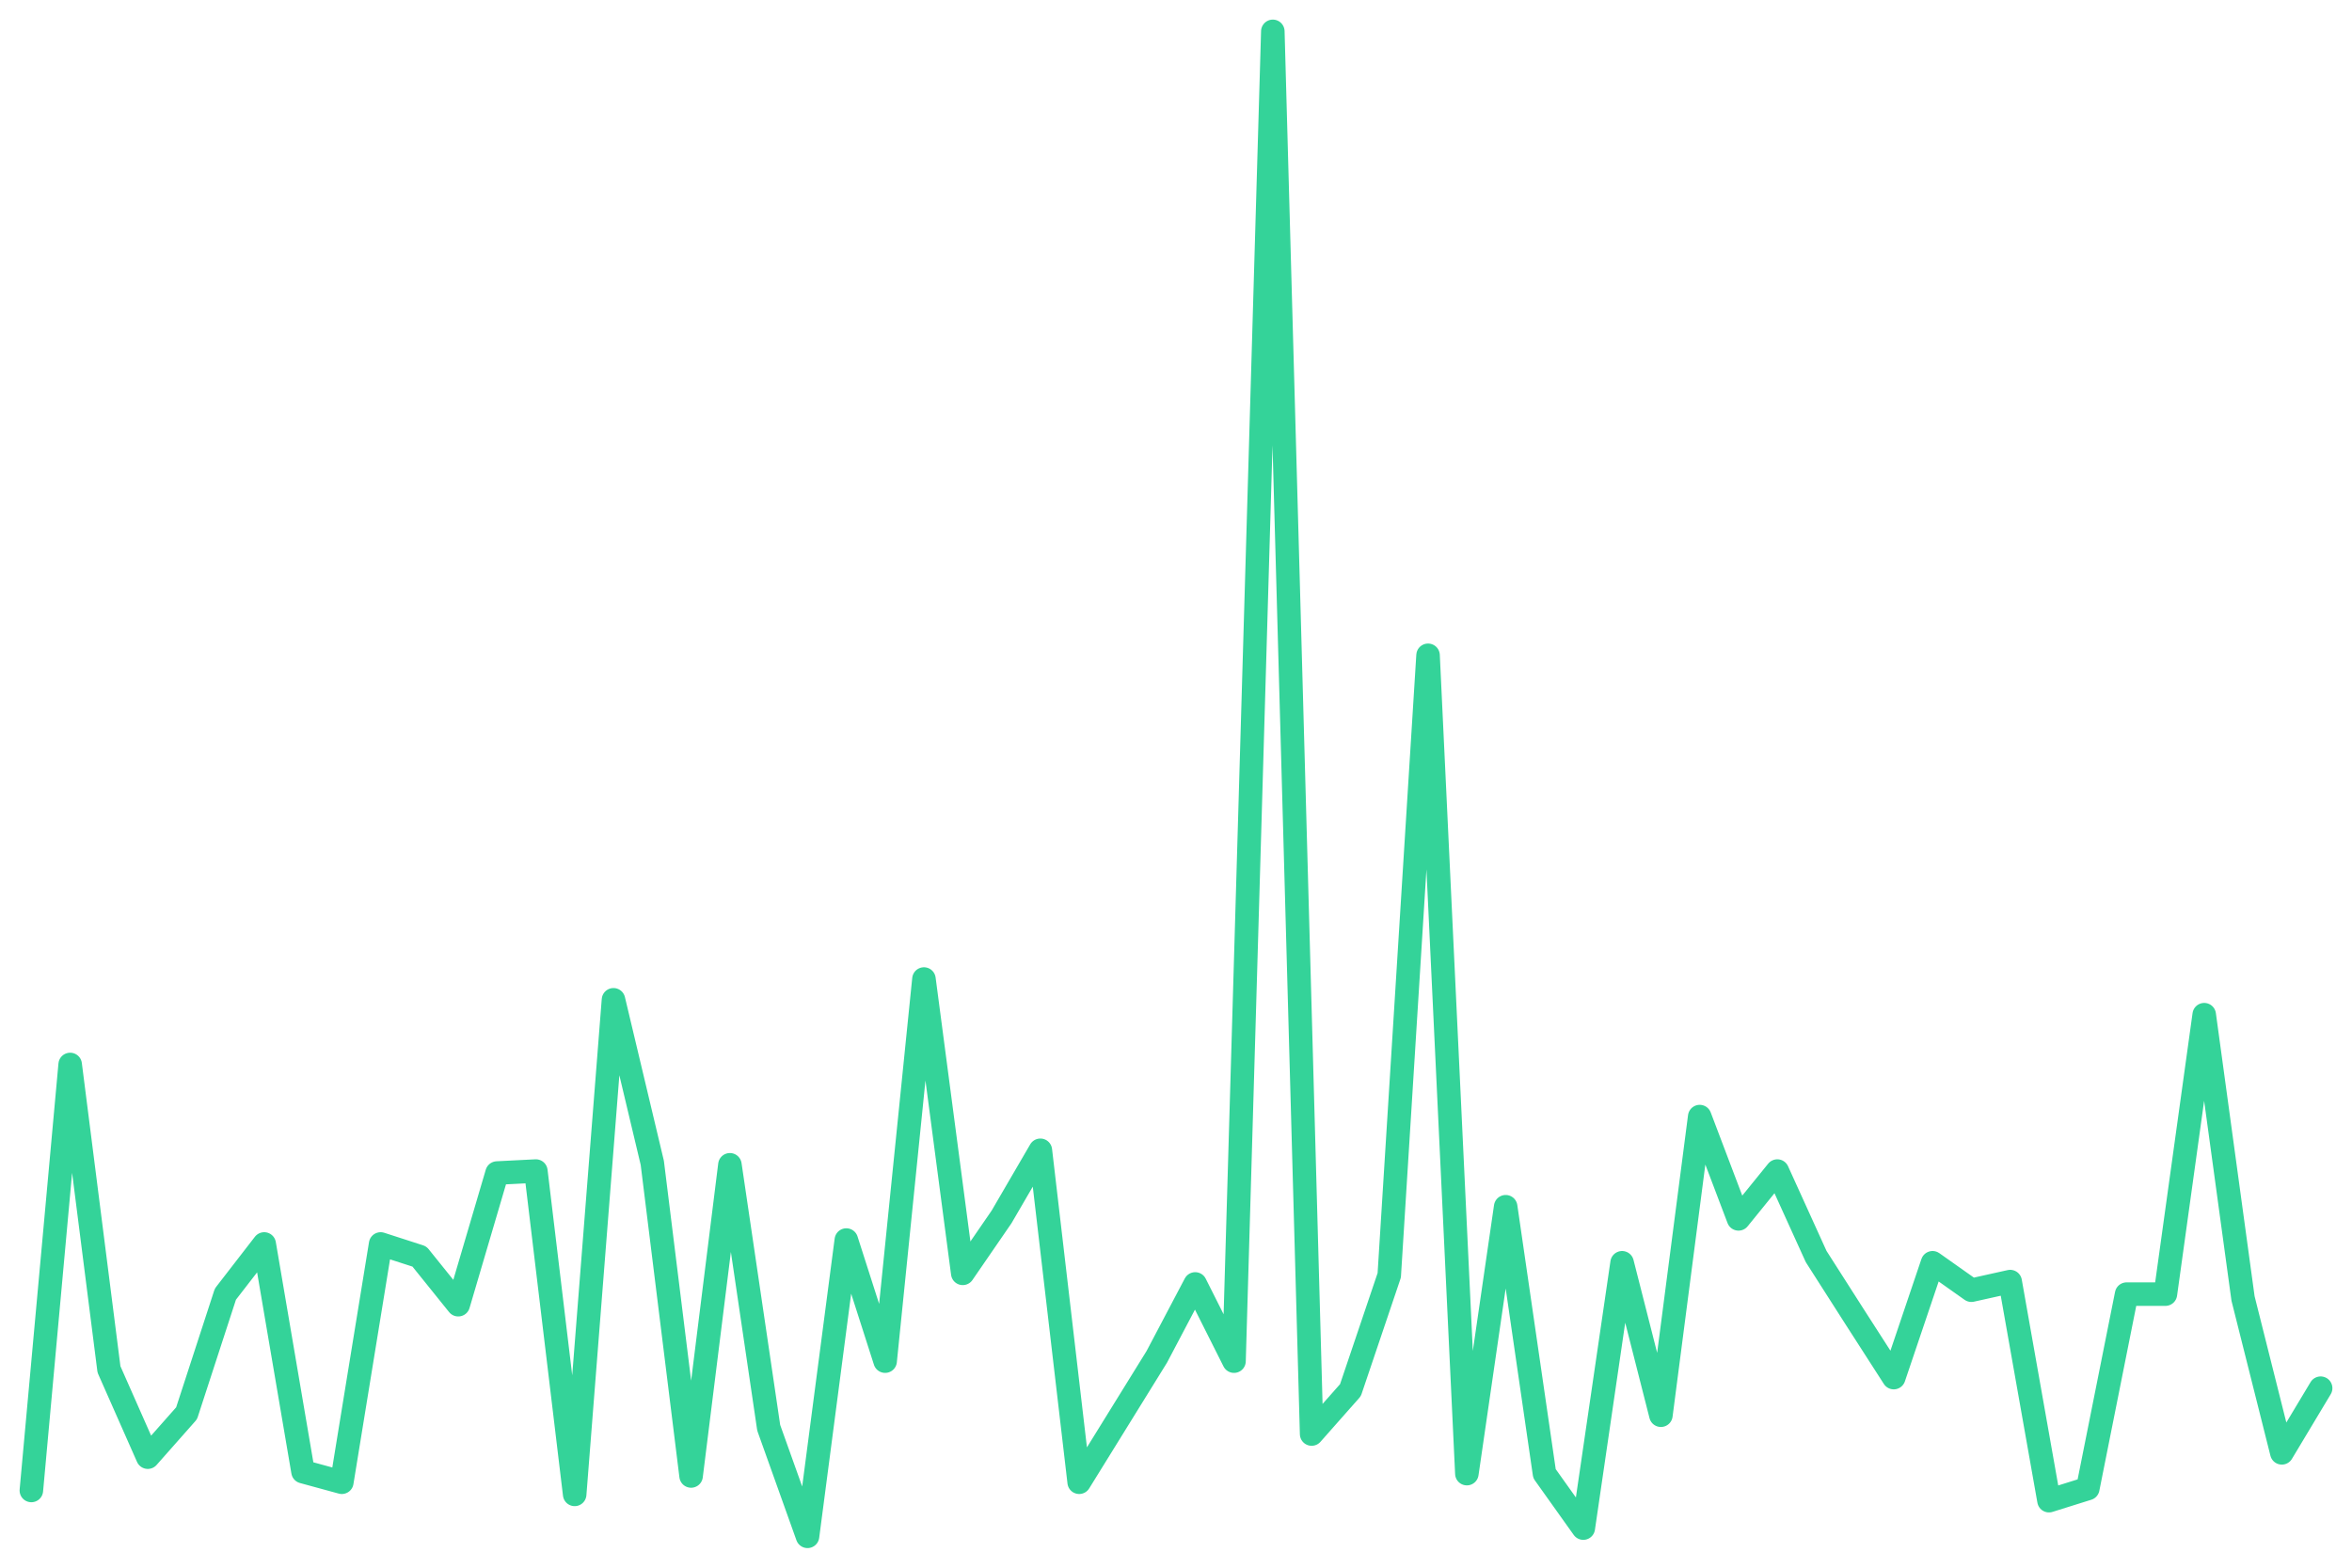
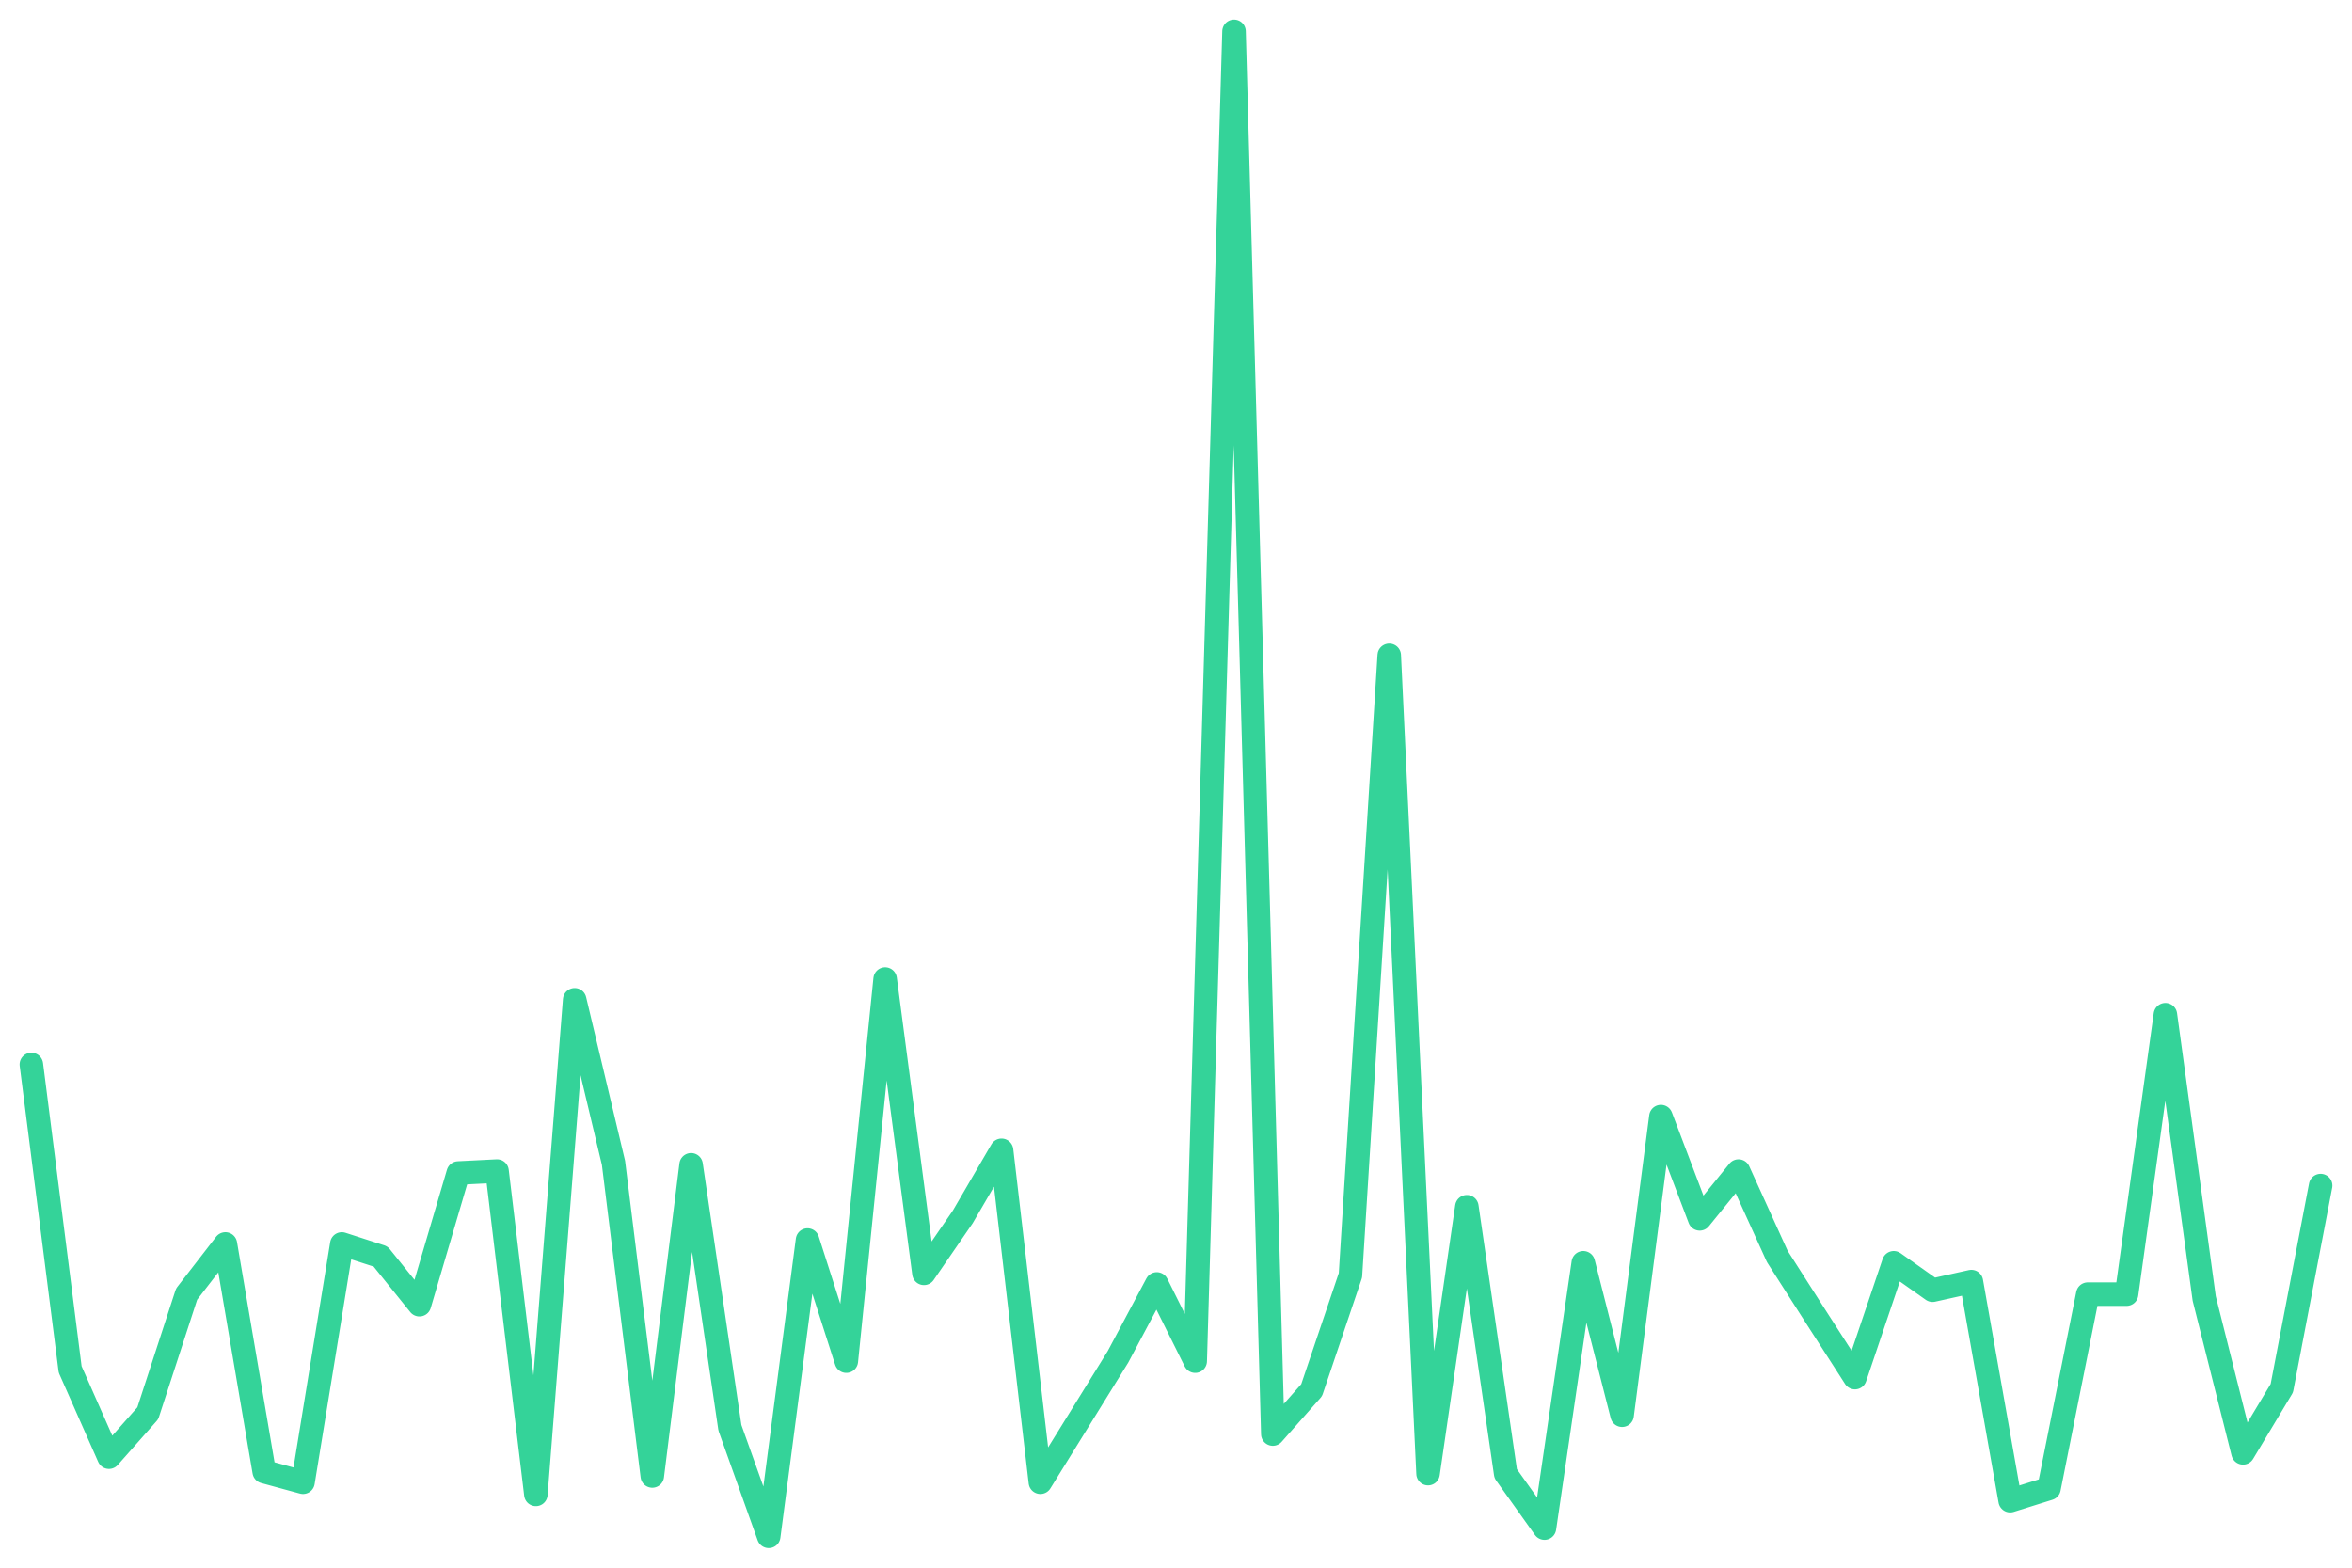
<svg xmlns="http://www.w3.org/2000/svg" viewBox="0 0 600 400" width="600" height="400">
-   <polyline fill="none" stroke="#34d399" stroke-width="6" stroke-linejoin="round" stroke-linecap="round" points="8.0,380.3 17.9,271.6 27.8,349.4 37.7,371.8 47.6,360.6 57.5,330.2 67.4,317.4 77.3,375.5 87.2,378.2 97.1,317.4 107.0,320.6 116.9,332.9 126.8,299.3 136.7,298.8 146.6,381.3 156.5,255.1 166.4,296.7 176.3,376.6 186.2,297.2 196.1,364.3 206.0,392.0 215.9,316.4 225.8,347.3 235.7,249.8 245.6,324.9 255.5,310.5 265.4,293.5 275.3,378.2 285.2,362.2 295.1,346.2 304.9,327.6 314.8,347.3 324.7,8.0 334.6,365.9 344.5,354.7 354.4,325.4 364.3,167.2 374.2,376.0 384.1,307.9 394.0,376.0 403.9,389.9 413.8,322.2 423.7,361.1 433.6,284.9 443.5,311.0 453.4,298.8 463.3,320.6 473.2,336.1 483.1,351.5 493.0,322.2 502.9,329.2 512.8,327.0 522.7,382.9 532.6,379.8 542.5,330.2 552.4,330.2 562.3,258.9 572.2,331.3 582.1,370.7 592.0,354.2" />
+   <polyline fill="none" stroke="#34d399" stroke-width="6" stroke-linejoin="round" stroke-linecap="round" points="8.0,271.6 17.9,349.4 27.8,371.8 37.7,360.6 47.6,330.2 57.5,317.4 67.4,375.5 77.3,378.2 87.2,317.4 97.1,320.6 107.0,332.9 116.9,299.3 126.8,298.8 136.7,381.3 146.6,255.1 156.5,296.7 166.4,376.6 176.3,297.2 186.2,364.3 196.1,392.0 206.0,316.4 215.9,347.3 225.8,249.8 235.7,324.9 245.6,310.5 255.5,293.5 265.4,378.2 275.3,362.2 285.2,346.2 295.1,327.6 304.9,347.3 314.8,8.0 324.7,365.9 334.6,354.7 344.5,325.4 354.4,167.2 364.3,376.0 374.2,307.9 384.1,376.0 394.0,389.9 403.9,322.2 413.8,361.1 423.7,284.9 433.6,311.0 443.5,298.8 453.4,320.6 463.3,336.1 473.2,351.5 483.1,322.2 493.0,329.2 502.9,327.0 512.8,382.9 522.7,379.8 532.6,330.2 542.5,330.2 552.4,258.9 562.3,331.3 572.2,370.7 582.1,354.2 592.0,302.5" />
</svg>
